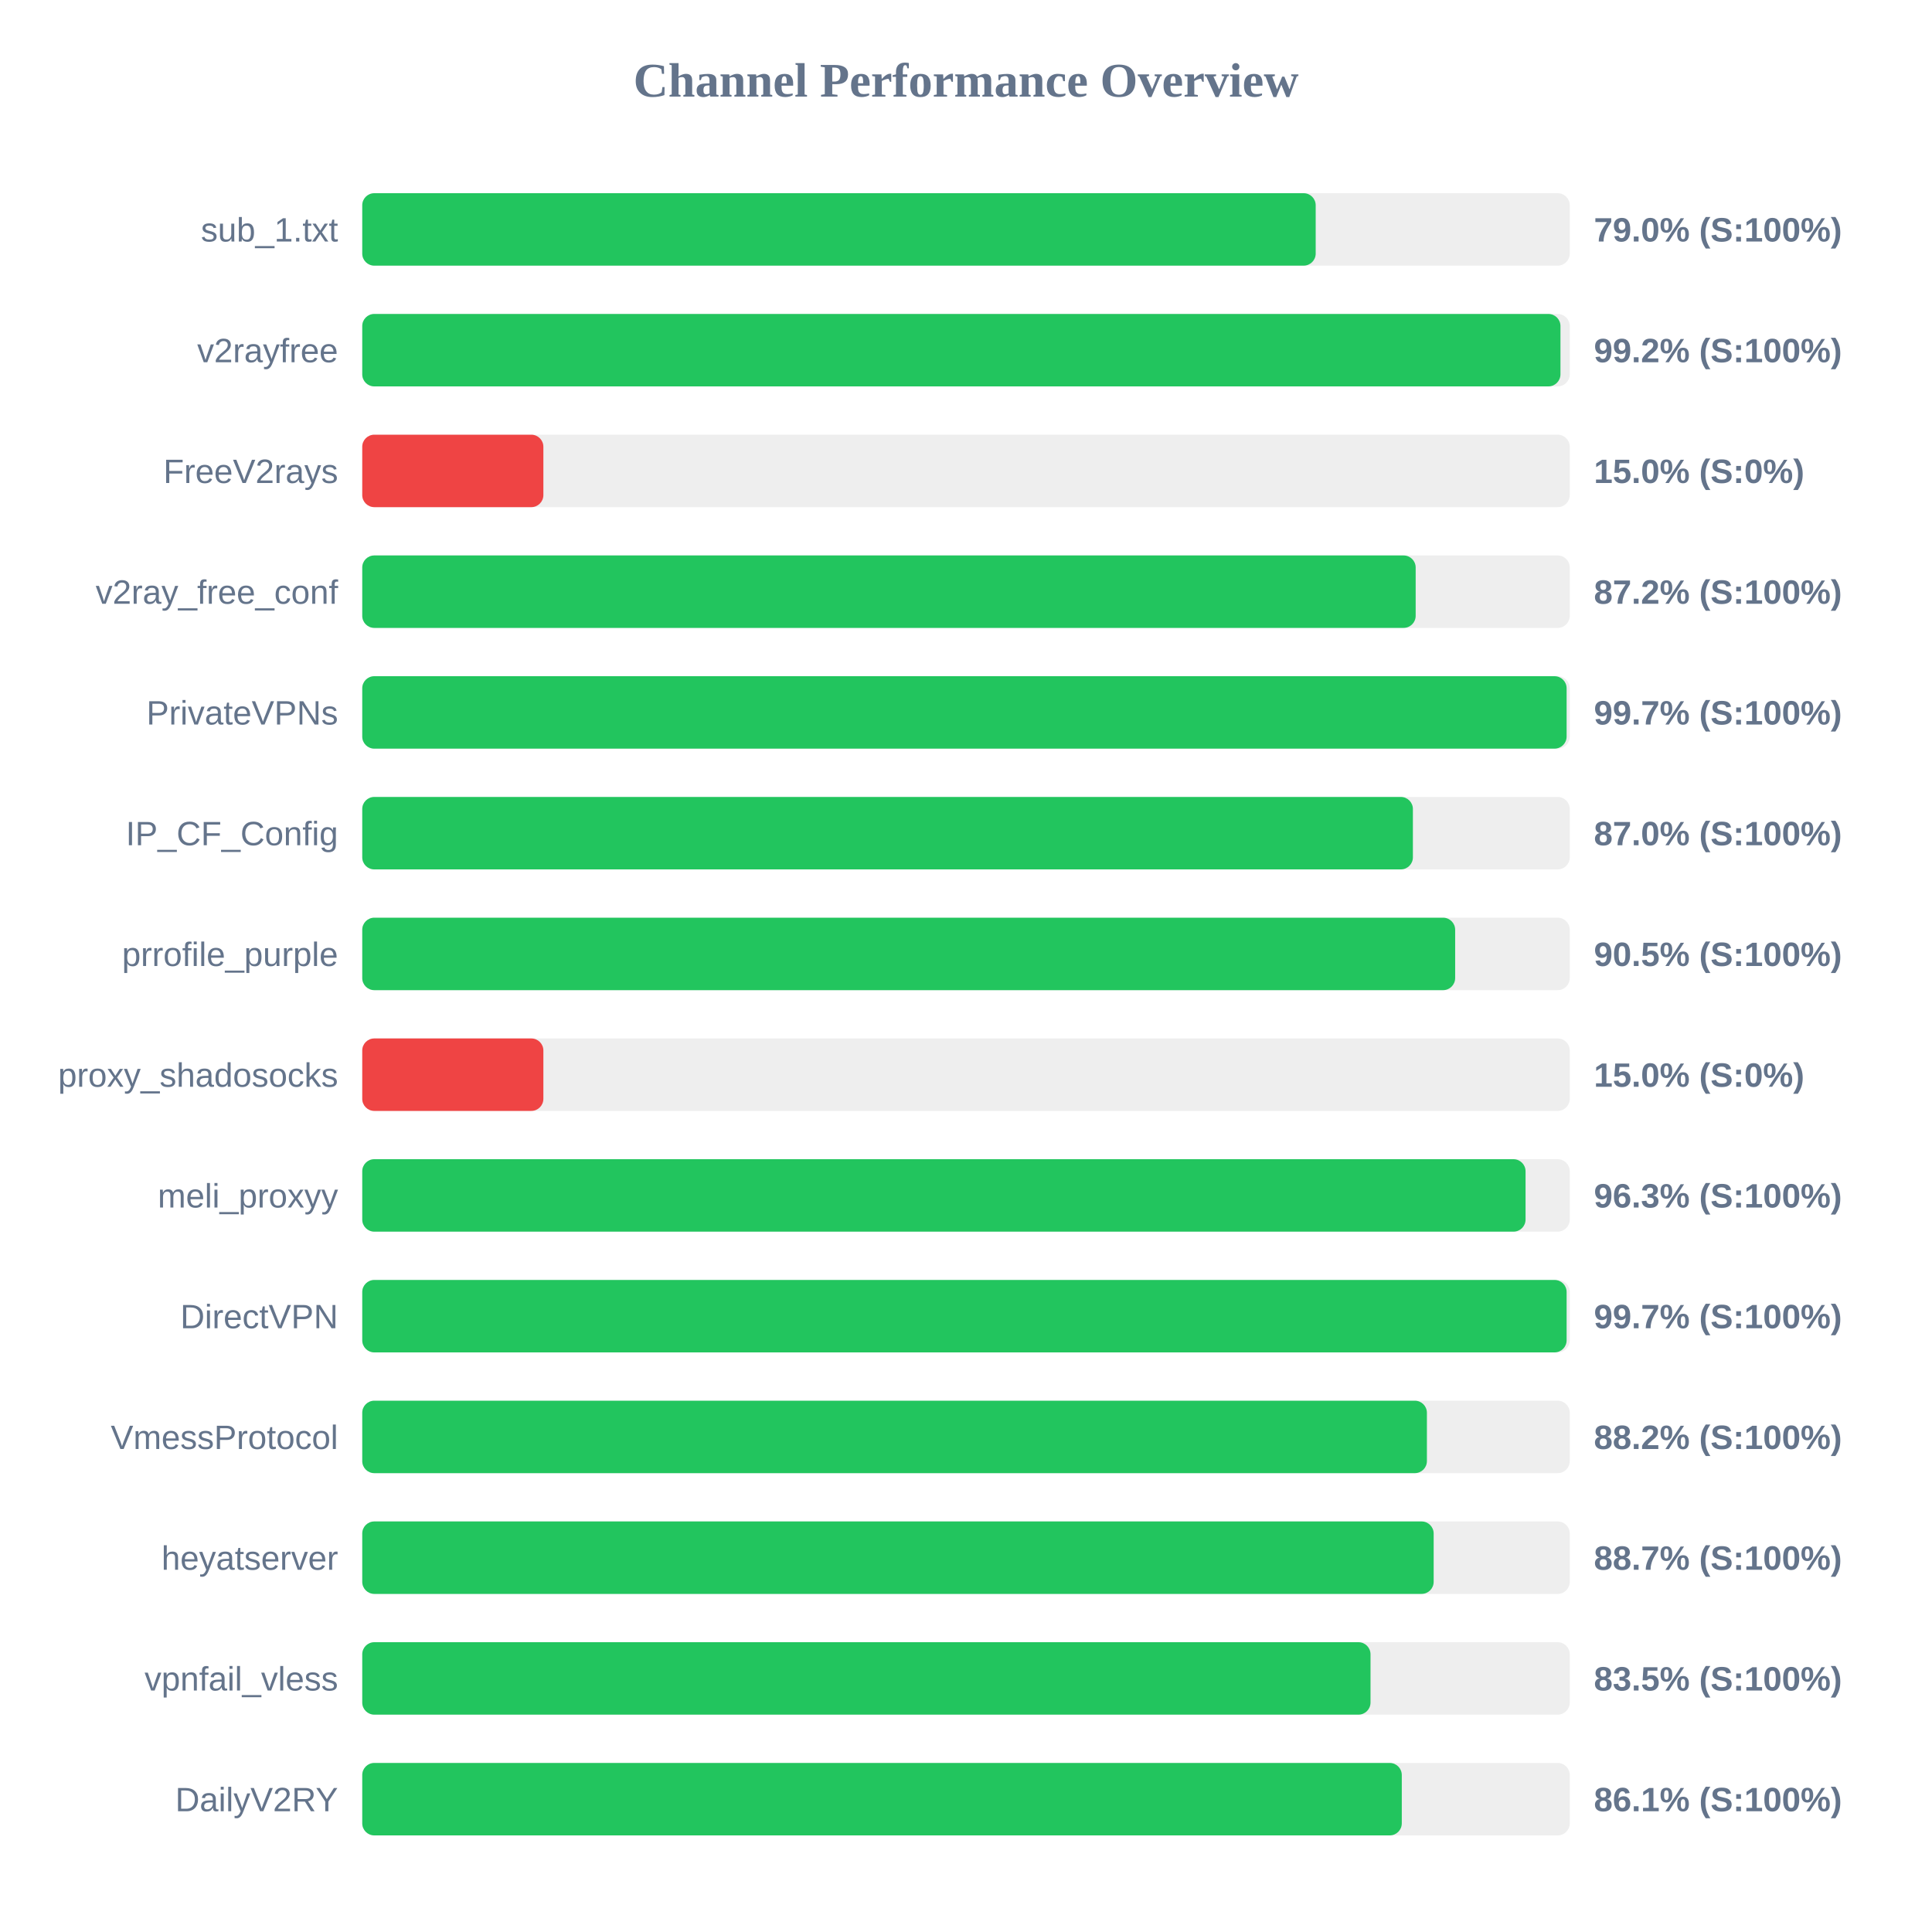
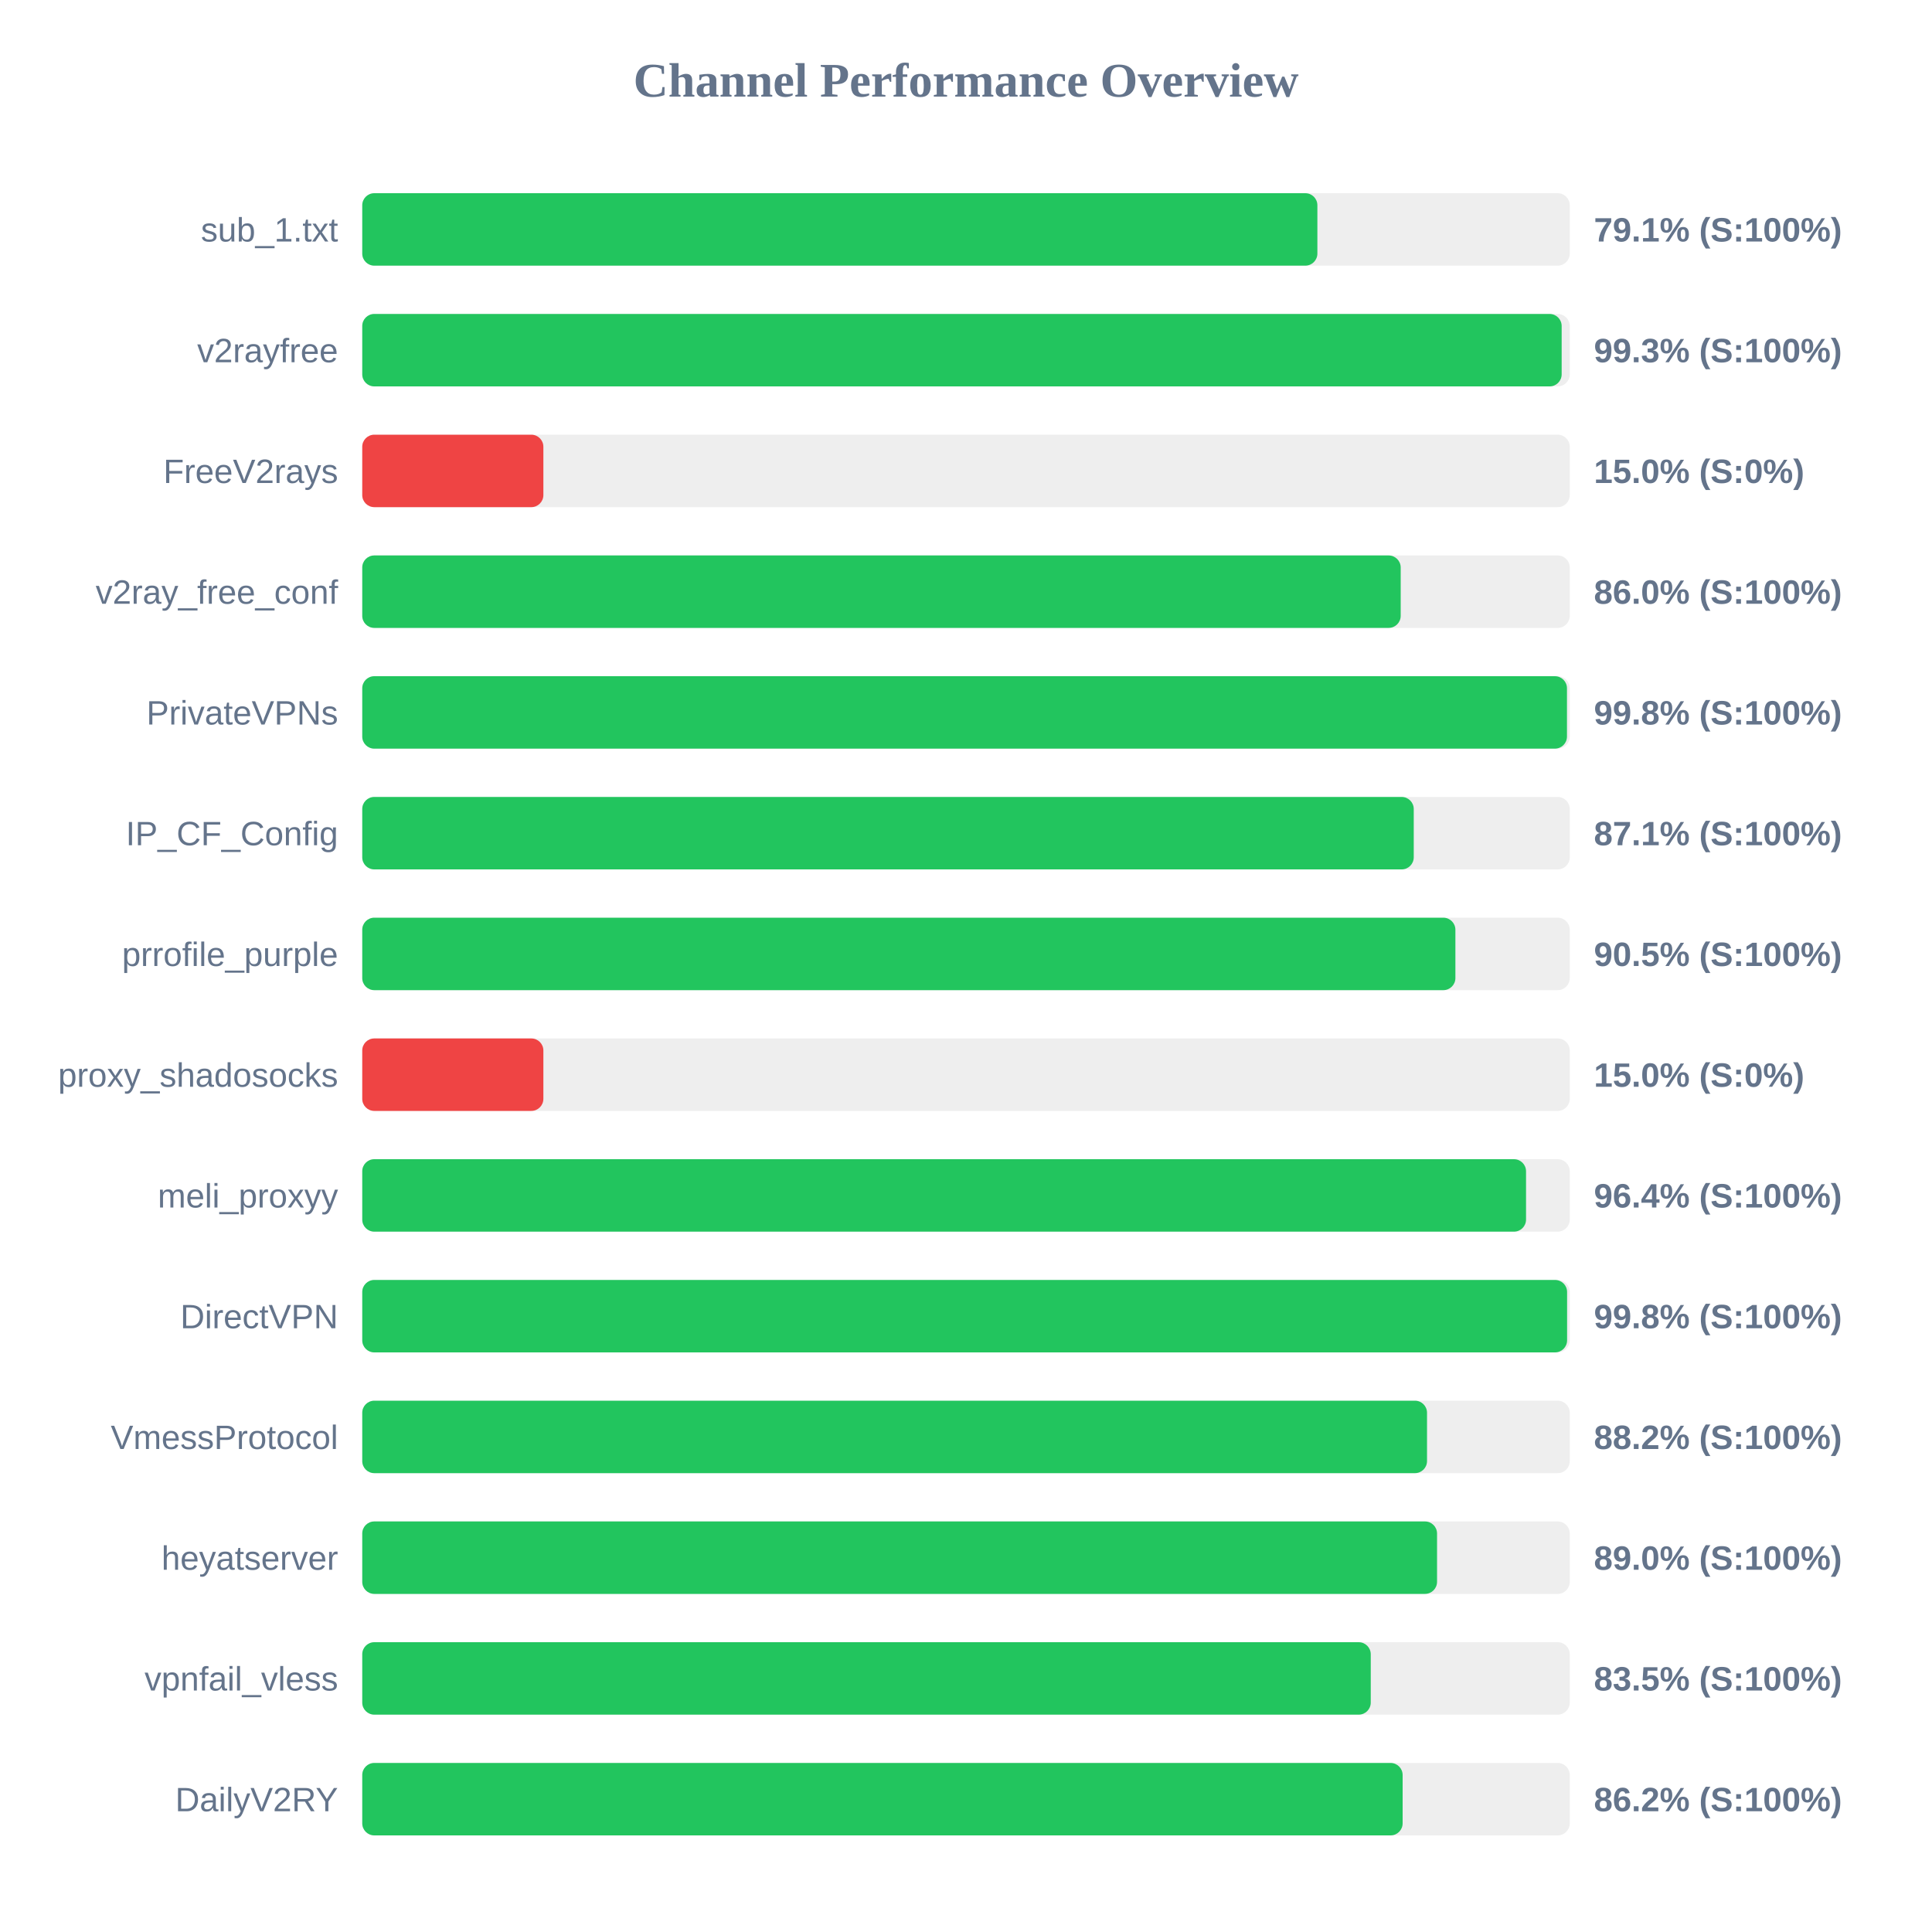
<svg xmlns="http://www.w3.org/2000/svg" width="800" height="800" version="1.1">
  <style>
        .row { font: 14px Arial; fill: #64748b; }
        .score { font: bold 14px Arial; fill: #64748b; }
    </style>
  <text x="400" y="40" text-anchor="middle" font-size="20px" font-weight="bold" fill="#64748b">Channel Performance Overview</text>
  <rect x="150" y="80" width="500" height="30" fill="#eee" rx="5" />
-   <rect x="150" y="80" width="394.8" height="30" fill="#22c55e" rx="5" />
+   <rect x="150" y="80" width="395.5" height="30" fill="#22c55e" rx="5" />
  <text x="140" y="100" text-anchor="end" class="row">sub_1.txt</text>
-   <text x="660" y="100" text-anchor="start" class="score">79.0% (S:100%)</text>
+   <text x="660" y="100" text-anchor="start" class="score">79.1% (S:100%)</text>
  <rect x="150" y="130" width="500" height="30" fill="#eee" rx="5" />
-   <rect x="150" y="130" width="496.15" height="30" fill="#22c55e" rx="5" />
+   <rect x="150" y="130" width="496.65" height="30" fill="#22c55e" rx="5" />
  <text x="140" y="150" text-anchor="end" class="row">v2rayfree</text>
-   <text x="660" y="150" text-anchor="start" class="score">99.2% (S:100%)</text>
+   <text x="660" y="150" text-anchor="start" class="score">99.3% (S:100%)</text>
  <rect x="150" y="180" width="500" height="30" fill="#eee" rx="5" />
  <rect x="150" y="180" width="75.0" height="30" fill="#ef4444" rx="5" />
  <text x="140" y="200" text-anchor="end" class="row">FreeV2rays</text>
  <text x="660" y="200" text-anchor="start" class="score">15.0% (S:0%)</text>
  <rect x="150" y="230" width="500" height="30" fill="#eee" rx="5" />
-   <rect x="150" y="230" width="436.2" height="30" fill="#22c55e" rx="5" />
+   <rect x="150" y="230" width="430.0" height="30" fill="#22c55e" rx="5" />
  <text x="140" y="250" text-anchor="end" class="row">v2ray_free_conf</text>
-   <text x="660" y="250" text-anchor="start" class="score">87.2% (S:100%)</text>
+   <text x="660" y="250" text-anchor="start" class="score">86.0% (S:100%)</text>
  <rect x="150" y="280" width="500" height="30" fill="#eee" rx="5" />
-   <rect x="150" y="280" width="498.7" height="30" fill="#22c55e" rx="5" />
+   <rect x="150" y="280" width="498.85" height="30" fill="#22c55e" rx="5" />
  <text x="140" y="300" text-anchor="end" class="row">PrivateVPNs</text>
-   <text x="660" y="300" text-anchor="start" class="score">99.7% (S:100%)</text>
+   <text x="660" y="300" text-anchor="start" class="score">99.8% (S:100%)</text>
  <rect x="150" y="330" width="500" height="30" fill="#eee" rx="5" />
-   <rect x="150" y="330" width="435.05" height="30" fill="#22c55e" rx="5" />
+   <rect x="150" y="330" width="435.4" height="30" fill="#22c55e" rx="5" />
  <text x="140" y="350" text-anchor="end" class="row">IP_CF_Config</text>
-   <text x="660" y="350" text-anchor="start" class="score">87.0% (S:100%)</text>
+   <text x="660" y="350" text-anchor="start" class="score">87.1% (S:100%)</text>
  <rect x="150" y="380" width="500" height="30" fill="#eee" rx="5" />
-   <rect x="150" y="380" width="452.55" height="30" fill="#22c55e" rx="5" />
+   <rect x="150" y="380" width="452.65" height="30" fill="#22c55e" rx="5" />
  <text x="140" y="400" text-anchor="end" class="row">prrofile_purple</text>
  <text x="660" y="400" text-anchor="start" class="score">90.5% (S:100%)</text>
  <rect x="150" y="430" width="500" height="30" fill="#eee" rx="5" />
  <rect x="150" y="430" width="75.0" height="30" fill="#ef4444" rx="5" />
  <text x="140" y="450" text-anchor="end" class="row">proxy_shadosocks</text>
  <text x="660" y="450" text-anchor="start" class="score">15.0% (S:0%)</text>
  <rect x="150" y="480" width="500" height="30" fill="#eee" rx="5" />
-   <rect x="150" y="480" width="481.7" height="30" fill="#22c55e" rx="5" />
+   <rect x="150" y="480" width="481.9" height="30" fill="#22c55e" rx="5" />
  <text x="140" y="500" text-anchor="end" class="row">meli_proxyy</text>
-   <text x="660" y="500" text-anchor="start" class="score">96.3% (S:100%)</text>
+   <text x="660" y="500" text-anchor="start" class="score">96.4% (S:100%)</text>
  <rect x="150" y="530" width="500" height="30" fill="#eee" rx="5" />
-   <rect x="150" y="530" width="498.7" height="30" fill="#22c55e" rx="5" />
+   <rect x="150" y="530" width="498.9" height="30" fill="#22c55e" rx="5" />
  <text x="140" y="550" text-anchor="end" class="row">DirectVPN</text>
-   <text x="660" y="550" text-anchor="start" class="score">99.7% (S:100%)</text>
+   <text x="660" y="550" text-anchor="start" class="score">99.8% (S:100%)</text>
  <rect x="150" y="580" width="500" height="30" fill="#eee" rx="5" />
-   <rect x="150" y="580" width="440.85" height="30" fill="#22c55e" rx="5" />
+   <rect x="150" y="580" width="440.9" height="30" fill="#22c55e" rx="5" />
  <text x="140" y="600" text-anchor="end" class="row">VmessProtocol</text>
  <text x="660" y="600" text-anchor="start" class="score">88.2% (S:100%)</text>
  <rect x="150" y="630" width="500" height="30" fill="#eee" rx="5" />
-   <rect x="150" y="630" width="443.65" height="30" fill="#22c55e" rx="5" />
+   <rect x="150" y="630" width="445.05" height="30" fill="#22c55e" rx="5" />
  <text x="140" y="650" text-anchor="end" class="row">heyatserver</text>
-   <text x="660" y="650" text-anchor="start" class="score">88.7% (S:100%)</text>
+   <text x="660" y="650" text-anchor="start" class="score">89.0% (S:100%)</text>
  <rect x="150" y="680" width="500" height="30" fill="#eee" rx="5" />
-   <rect x="150" y="680" width="417.5" height="30" fill="#22c55e" rx="5" />
+   <rect x="150" y="680" width="417.6" height="30" fill="#22c55e" rx="5" />
  <text x="140" y="700" text-anchor="end" class="row">vpnfail_vless</text>
  <text x="660" y="700" text-anchor="start" class="score">83.5% (S:100%)</text>
  <rect x="150" y="730" width="500" height="30" fill="#eee" rx="5" />
-   <rect x="150" y="730" width="430.45" height="30" fill="#22c55e" rx="5" />
+   <rect x="150" y="730" width="430.8" height="30" fill="#22c55e" rx="5" />
  <text x="140" y="750" text-anchor="end" class="row">DailyV2RY</text>
-   <text x="660" y="750" text-anchor="start" class="score">86.1% (S:100%)</text>
+   <text x="660" y="750" text-anchor="start" class="score">86.2% (S:100%)</text>
</svg>
